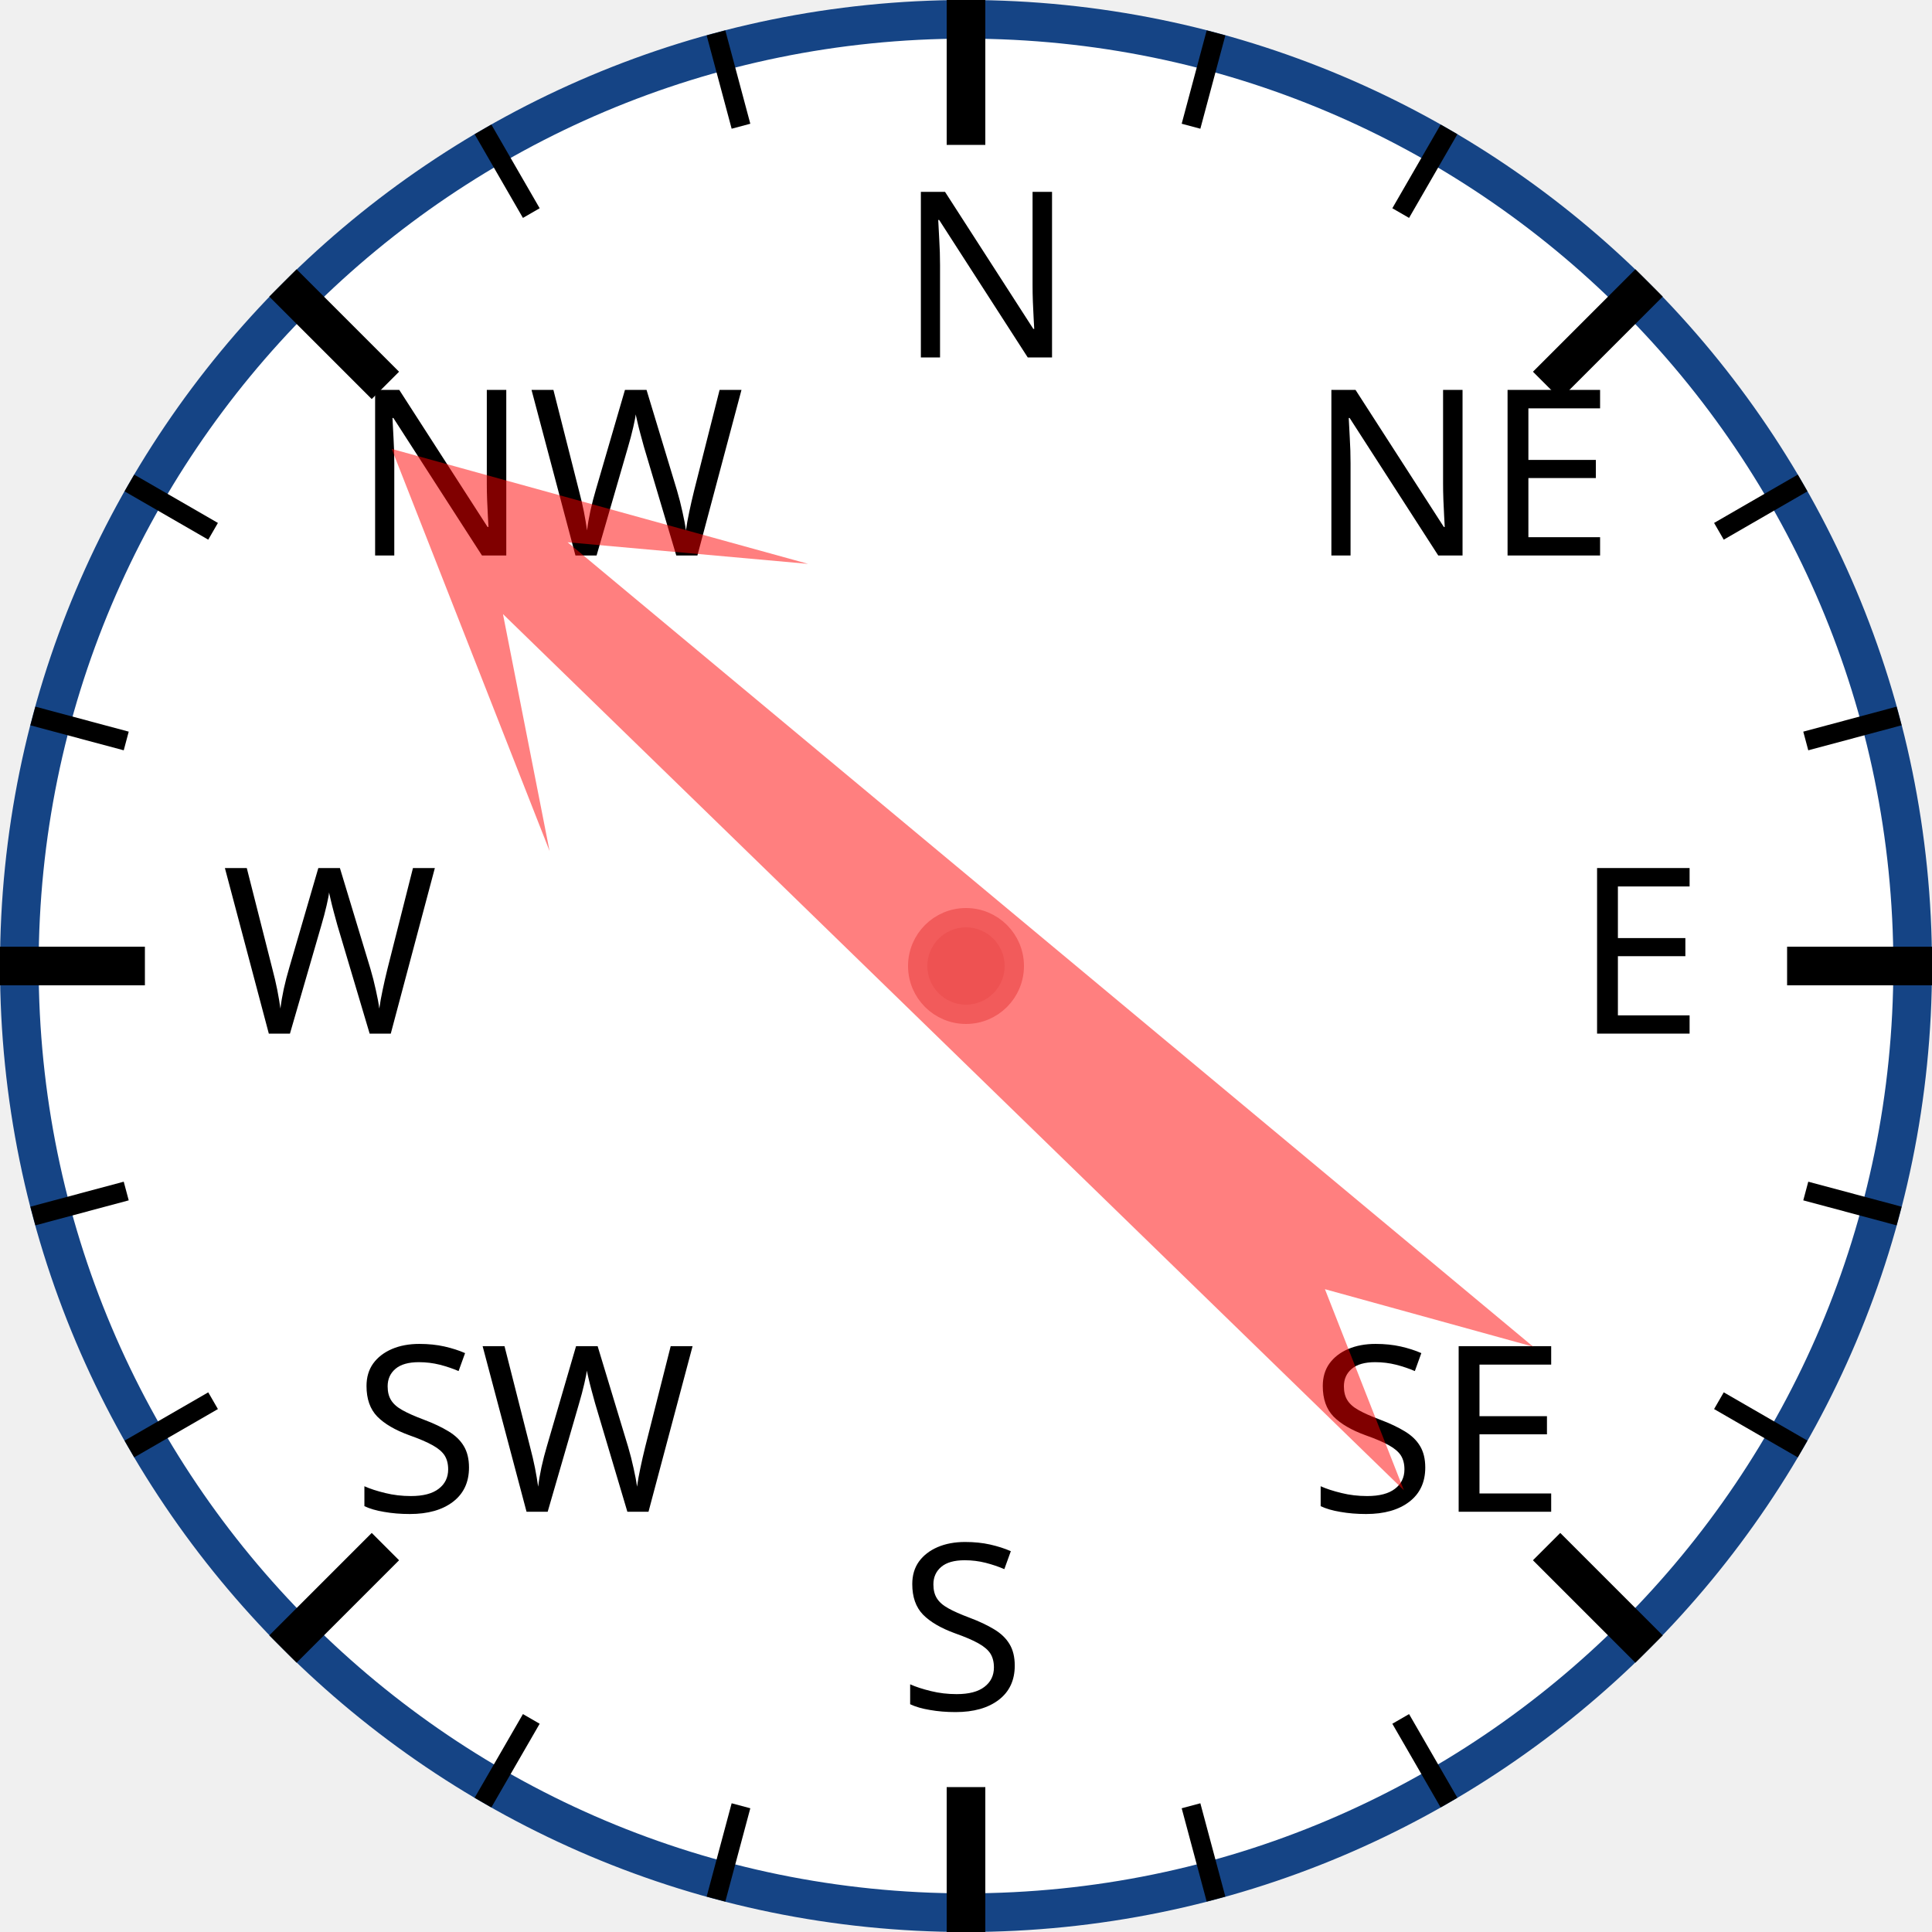
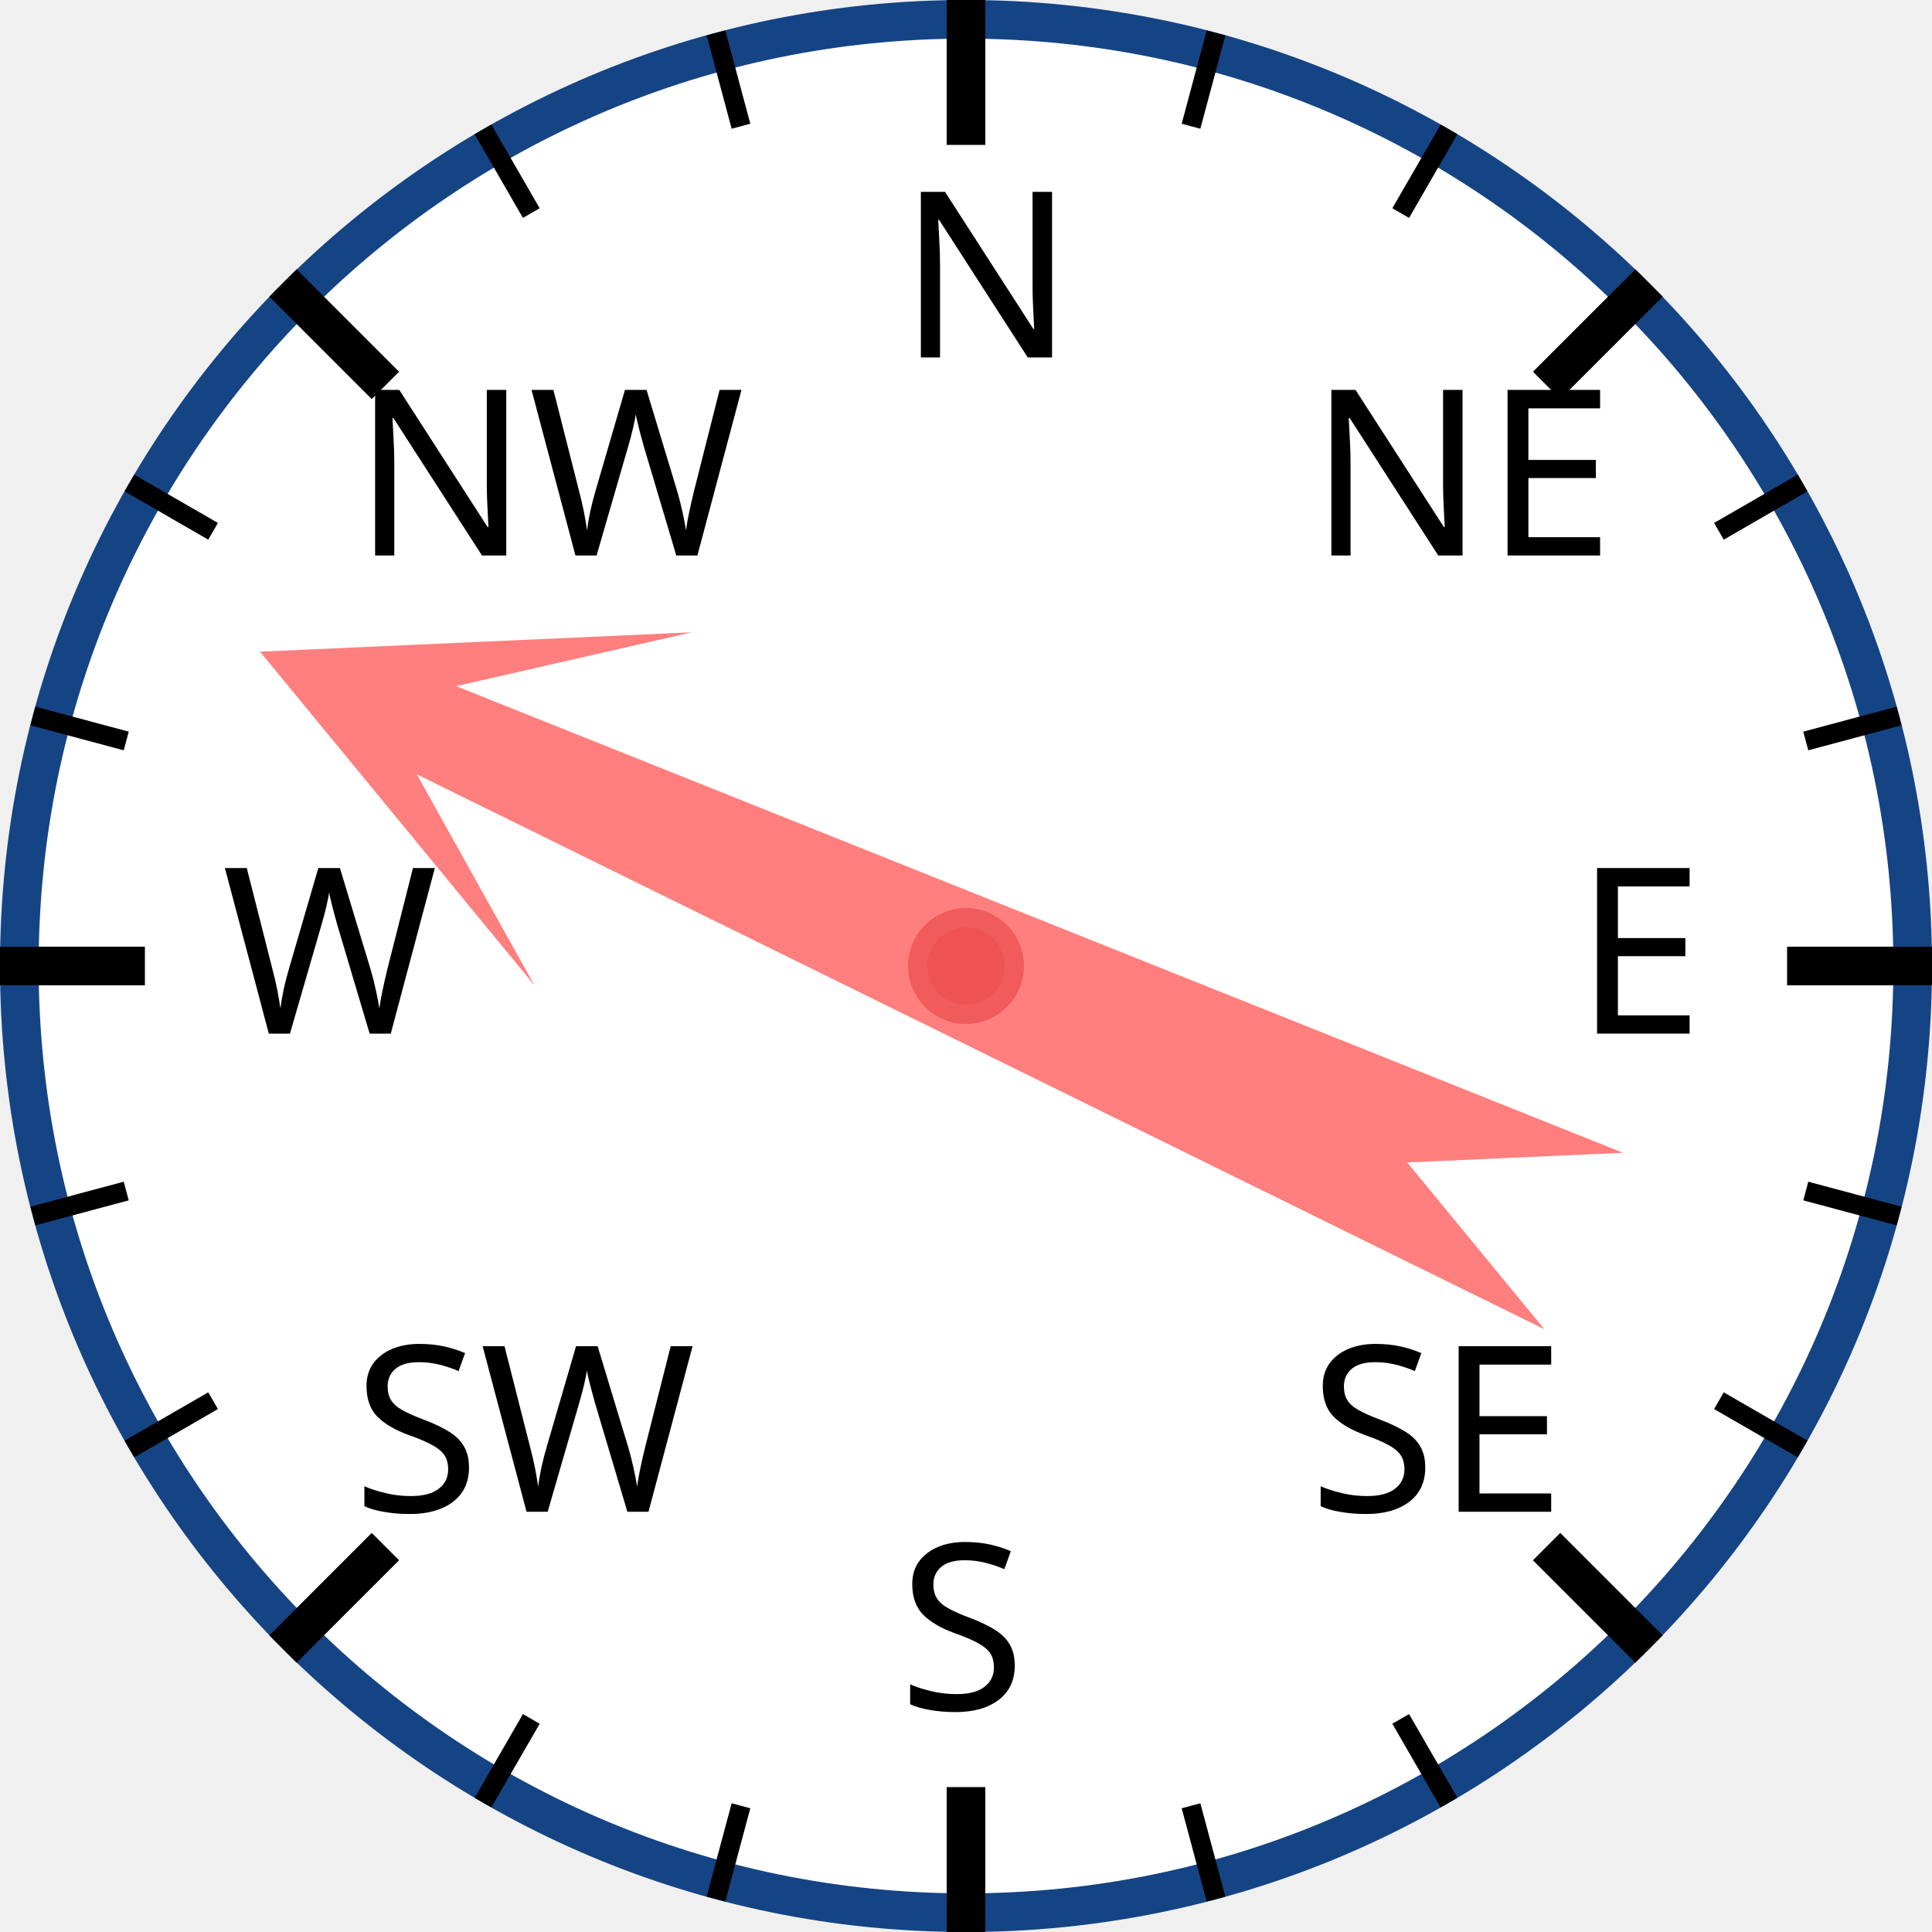
<svg xmlns="http://www.w3.org/2000/svg" width="120px" height="120px" viewBox="0 0 200 200">
  <circle cx="100" cy="100" r="98" style="fill: white; stroke: #154485; stroke-width: 4;" />
  <text x="93.0" y="37.0" style="font-family: sans-serif; font-size: 18pt;">N</text>
  <line x1="100.0" y1="0.0" x2="100.0" y2="15.0" style="stroke: black; stroke-width: 4;" />
  <line x1="74.118" y1="3.407" x2="76.706" y2="13.067" style="stroke: black; stroke-width: 2;" />
  <line x1="50" y1="13.397" x2="55" y2="22.058" style="stroke: black; stroke-width: 2;" />
  <text x="36.503" y="57.503" style="font-family: sans-serif; font-size: 18pt;">NW</text>
  <line x1="29.289" y1="29.289" x2="39.896" y2="39.896" style="stroke: black; stroke-width: 4;" />
  <line x1="13.397" y1="50" x2="22.058" y2="55" style="stroke: black; stroke-width: 2;" />
  <line x1="3.407" y1="74.118" x2="13.067" y2="76.706" style="stroke: black; stroke-width: 2;" />
  <text x="23.0" y="107.0" style="font-family: sans-serif; font-size: 18pt;">W</text>
  <line x1="0.0" y1="100.0" x2="15.0" y2="100.0" style="stroke: black; stroke-width: 4;" />
  <line x1="3.407" y1="125.882" x2="13.067" y2="123.294" style="stroke: black; stroke-width: 2;" />
  <line x1="13.397" y1="150" x2="22.058" y2="145" style="stroke: black; stroke-width: 2;" />
  <text x="36.503" y="156.497" style="font-family: sans-serif; font-size: 18pt;">SW</text>
  <line x1="29.289" y1="170.711" x2="39.896" y2="160.104" style="stroke: black; stroke-width: 4;" />
  <line x1="50" y1="186.603" x2="55" y2="177.942" style="stroke: black; stroke-width: 2;" />
  <line x1="74.118" y1="196.593" x2="76.706" y2="186.933" style="stroke: black; stroke-width: 2;" />
  <text x="93" y="177.0" style="font-family: sans-serif; font-size: 18pt;">S</text>
  <line x1="100" y1="200.0" x2="100" y2="185.0" style="stroke: black; stroke-width: 4;" />
  <line x1="125.882" y1="196.593" x2="123.294" y2="186.933" style="stroke: black; stroke-width: 2;" />
  <line x1="150.0" y1="186.603" x2="145.0" y2="177.942" style="stroke: black; stroke-width: 2;" />
  <text x="135.497" y="156.497" style="font-family: sans-serif; font-size: 18pt;">SE</text>
  <line x1="170.711" y1="170.711" x2="160.104" y2="160.104" style="stroke: black; stroke-width: 4;" />
  <line x1="186.603" y1="150" x2="177.942" y2="145" style="stroke: black; stroke-width: 2;" />
  <line x1="196.593" y1="125.882" x2="186.933" y2="123.294" style="stroke: black; stroke-width: 2;" />
  <text x="163.0" y="107" style="font-family: sans-serif; font-size: 18pt;">E</text>
  <line x1="200.0" y1="100" x2="185.0" y2="100" style="stroke: black; stroke-width: 4;" />
  <line x1="196.593" y1="74.118" x2="186.933" y2="76.706" style="stroke: black; stroke-width: 2;" />
  <line x1="186.603" y1="50" x2="177.942" y2="55" style="stroke: black; stroke-width: 2;" />
  <text x="135.497" y="57.503" style="font-family: sans-serif; font-size: 18pt;">NE</text>
  <line x1="170.711" y1="29.289" x2="160.104" y2="39.896" style="stroke: black; stroke-width: 4;" />
  <line x1="150" y1="13.397" x2="145" y2="22.058" style="stroke: black; stroke-width: 2;" />
  <line x1="125.882" y1="3.407" x2="123.294" y2="13.067" style="stroke: black; stroke-width: 2;" />
-   <polygon points="100 20 120 60 105 40 110 170 100 150 90 170 95 40 80 60" style="fill: red; fill-opacity: 0.5;" transform="rotate(312,100,100)" />
+   <polygon points="100 20 120 60 105 40 110 170 100 150 90 170 95 40 80 60" style="fill: red; fill-opacity: 0.5;" transform="rotate(294,100,100)" />
  <circle cx="100" cy="100" r="5" style="fill: #EE5252; stroke: #F25B5B; stroke-width: 2;" />
</svg>
